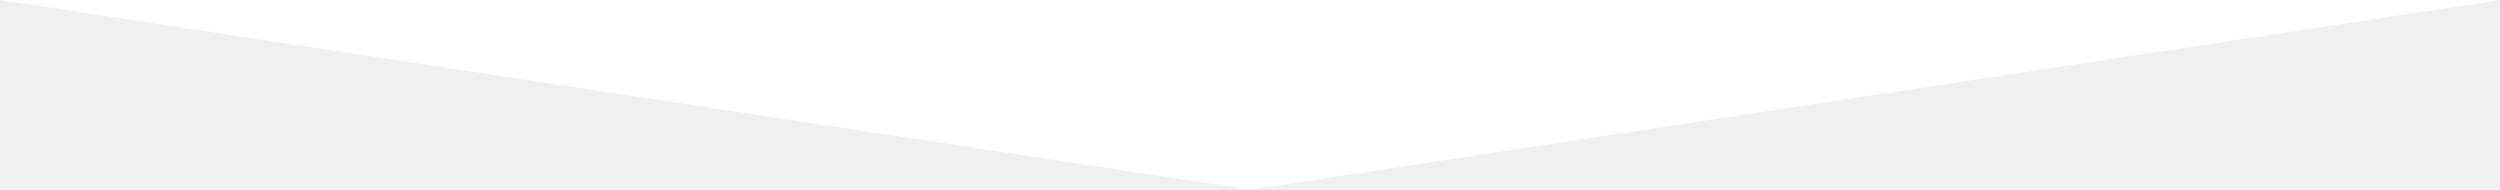
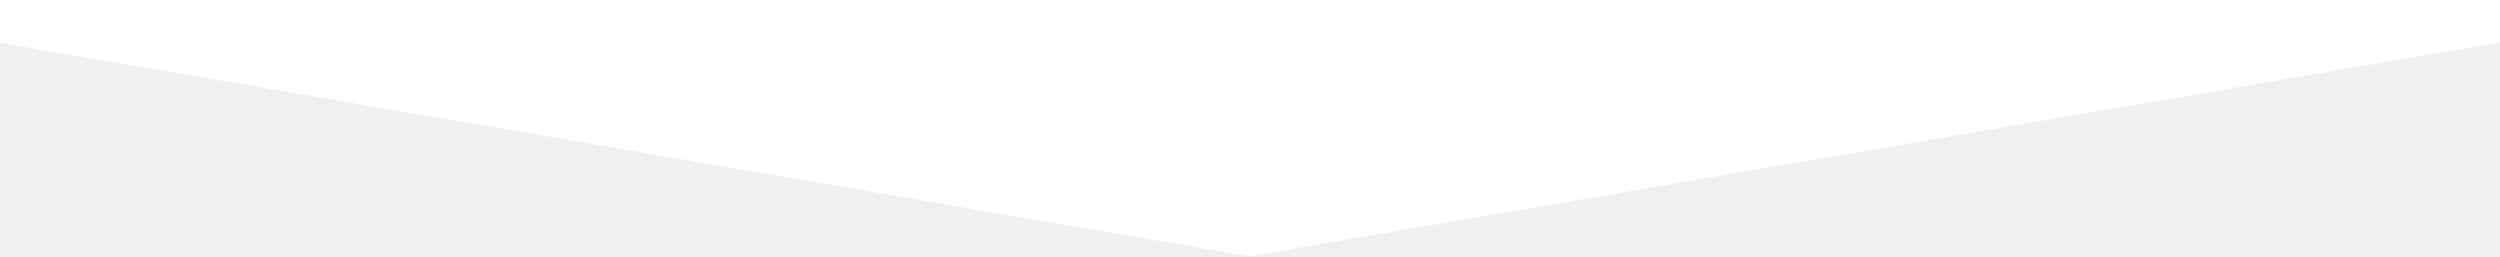
- <svg xmlns="http://www.w3.org/2000/svg" width="1200" height="91" viewBox="0 0 1200 91" fill="none">
-   <path d="M600 91L0 0H1200L600 91Z" fill="white" />
+ <svg xmlns="http://www.w3.org/2000/svg" width="1200" height="123" viewBox="0 0 1200 123" fill="none">
+   <path d="M599.5 123L-120 0H1319L599.5 123Z" fill="white" />
</svg>
